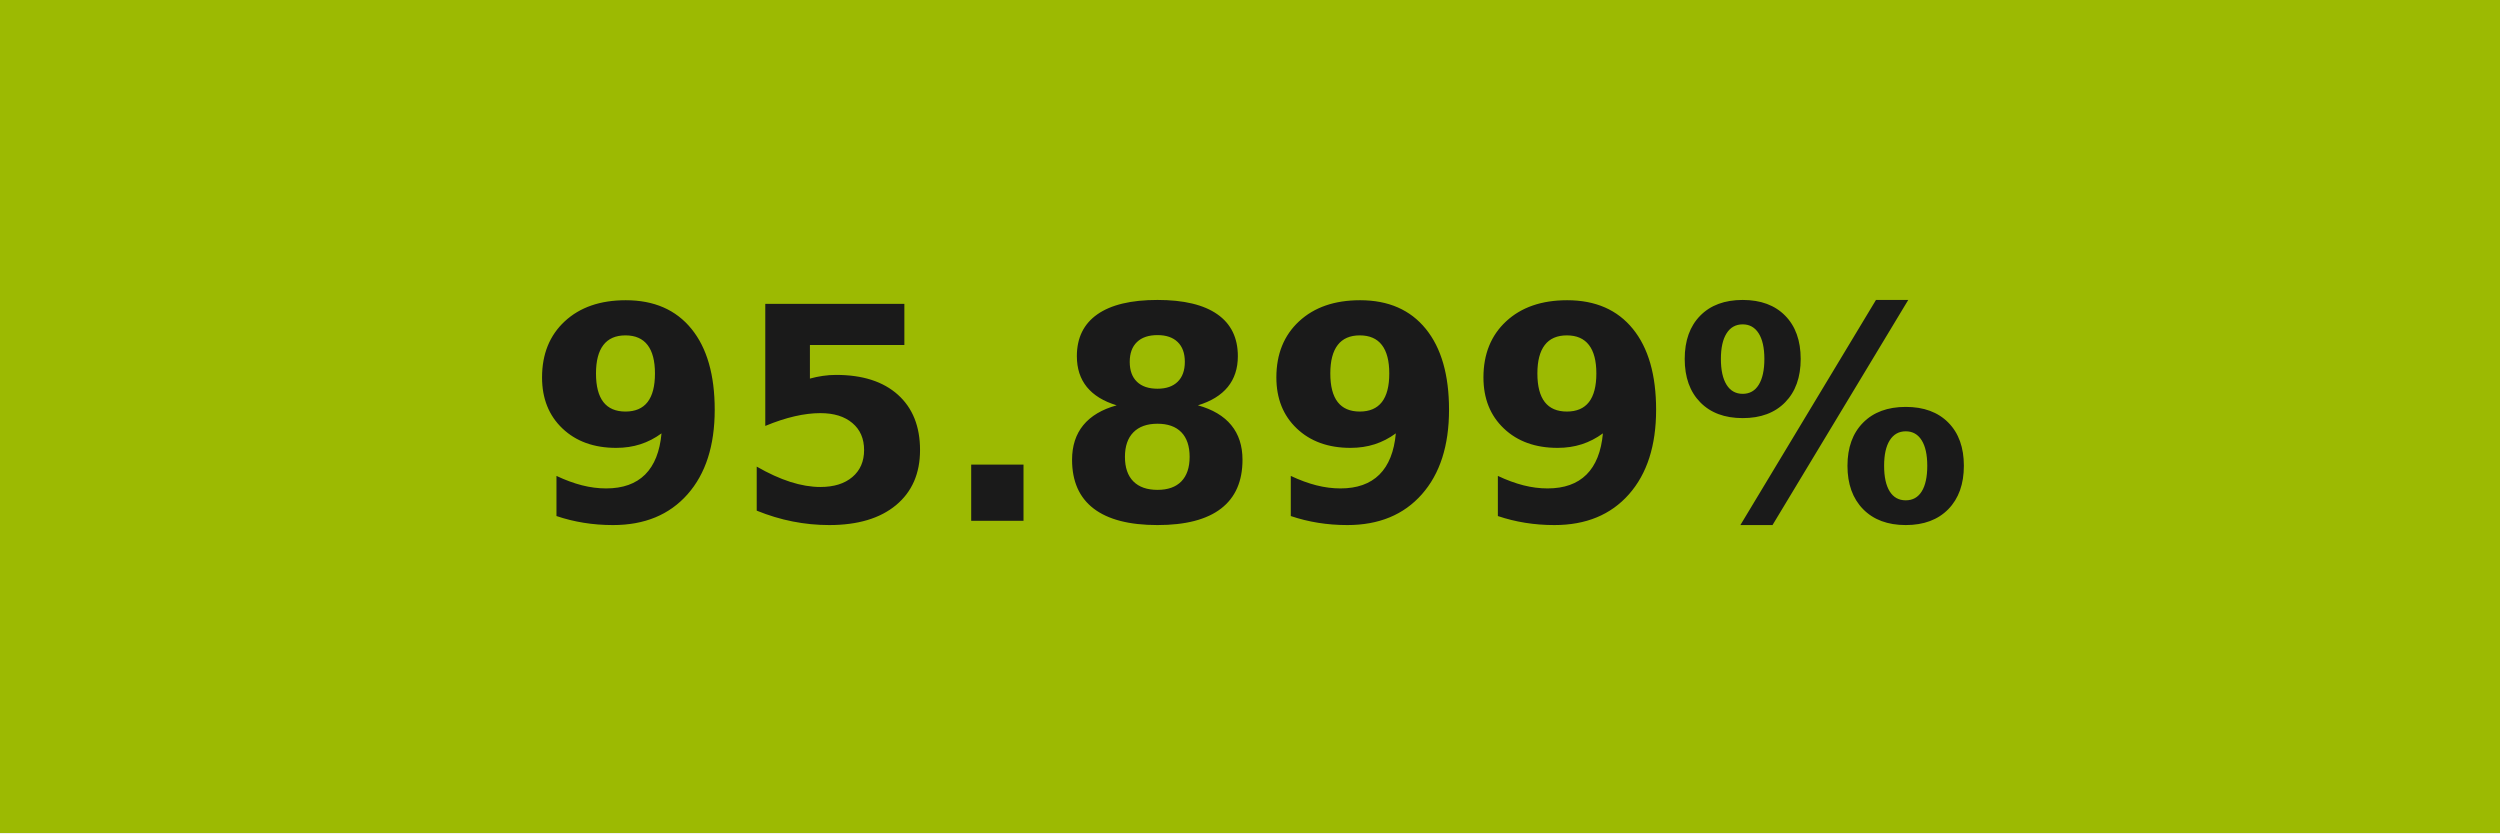
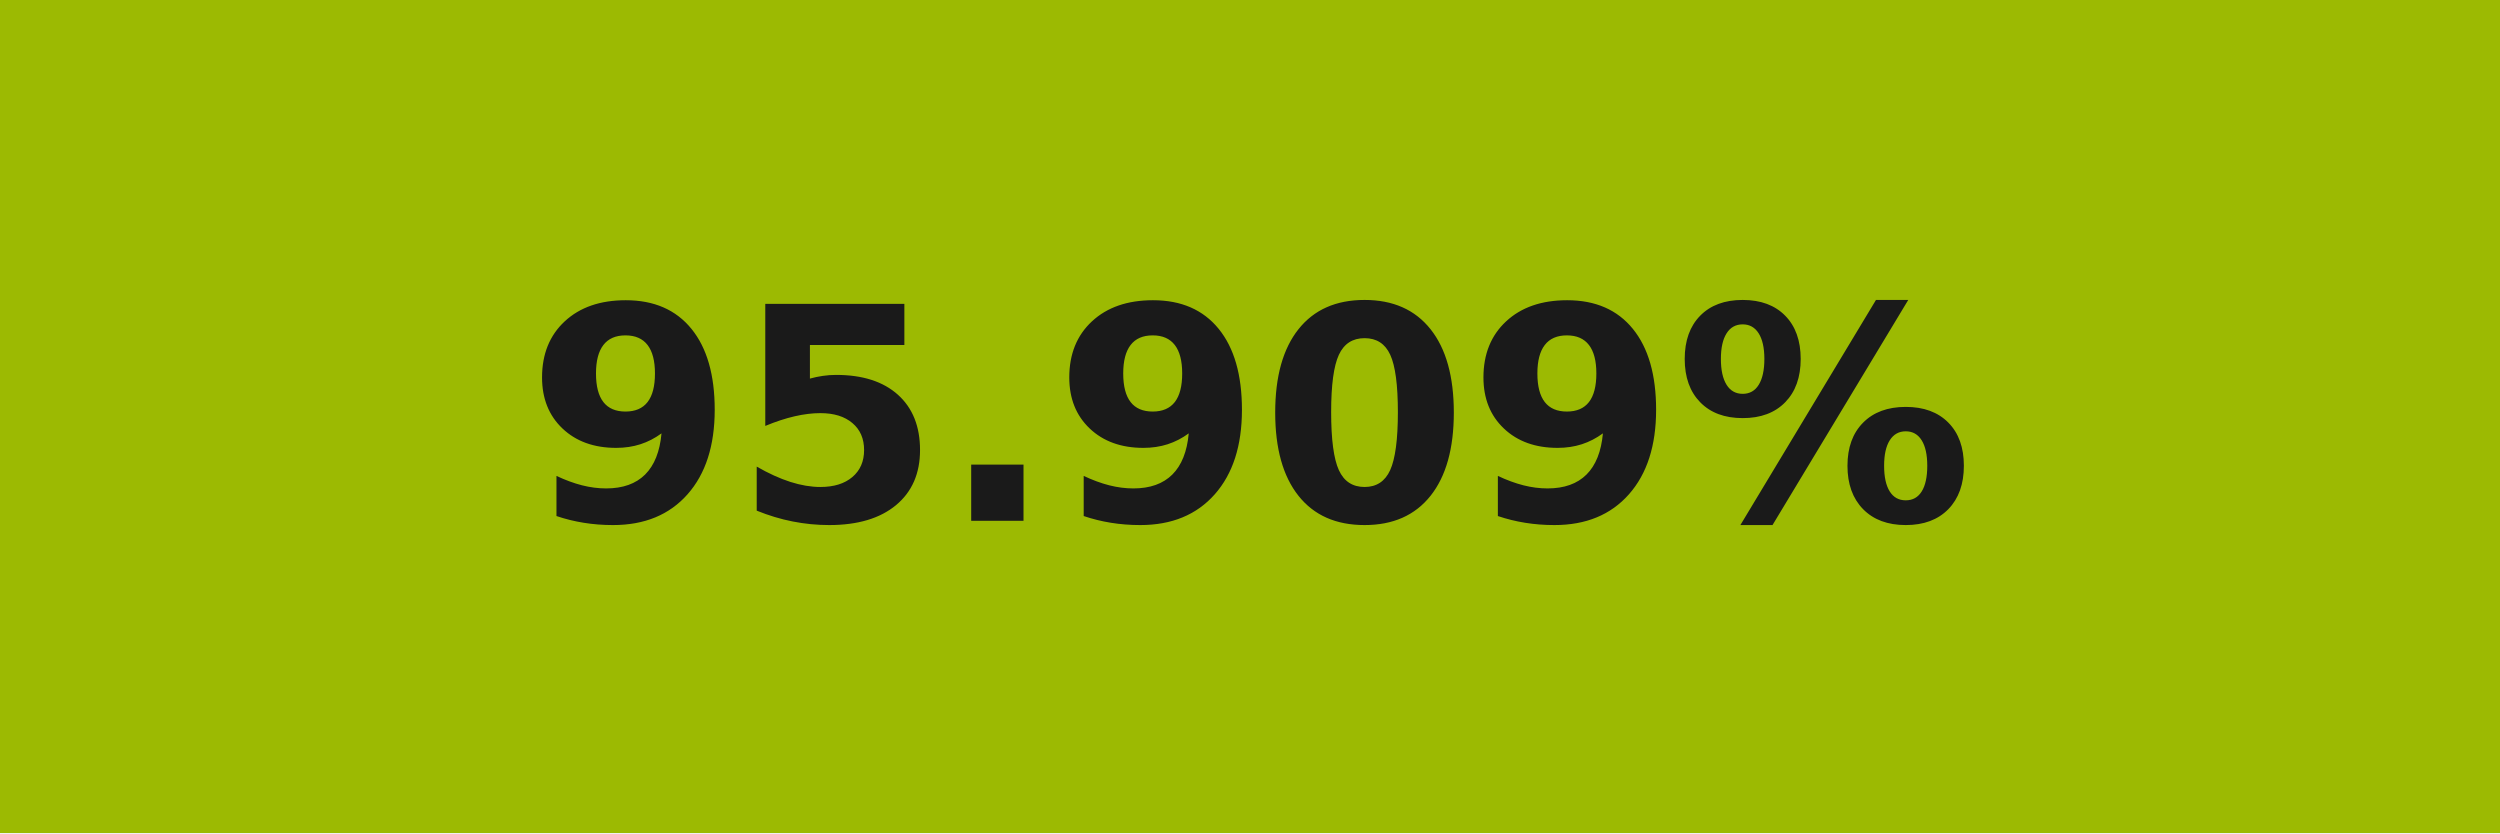
- <svg xmlns="http://www.w3.org/2000/svg" width="84" height="28" role="img" aria-label="95.899%">
+ <svg xmlns="http://www.w3.org/2000/svg" width="84" height="28" role="img" aria-label="95.909%">
  <g shape-rendering="crispEdges">
    <rect width="84" height="28" fill="#9cba02" />
  </g>
  <g fill="#fff" text-anchor="middle" font-family="Verdana,Geneva,DejaVu Sans,sans-serif" text-rendering="geometricPrecision" font-size="100">
-     <text transform="scale(.1)" x="420" y="175" textLength="597.5" fill="#1a1a1a" font-weight="bold">95.899%</text>
+     <text transform="scale(.1)" x="420" y="175" textLength="597.5" fill="#1a1a1a" font-weight="bold">95.909%</text>
  </g>
</svg>
